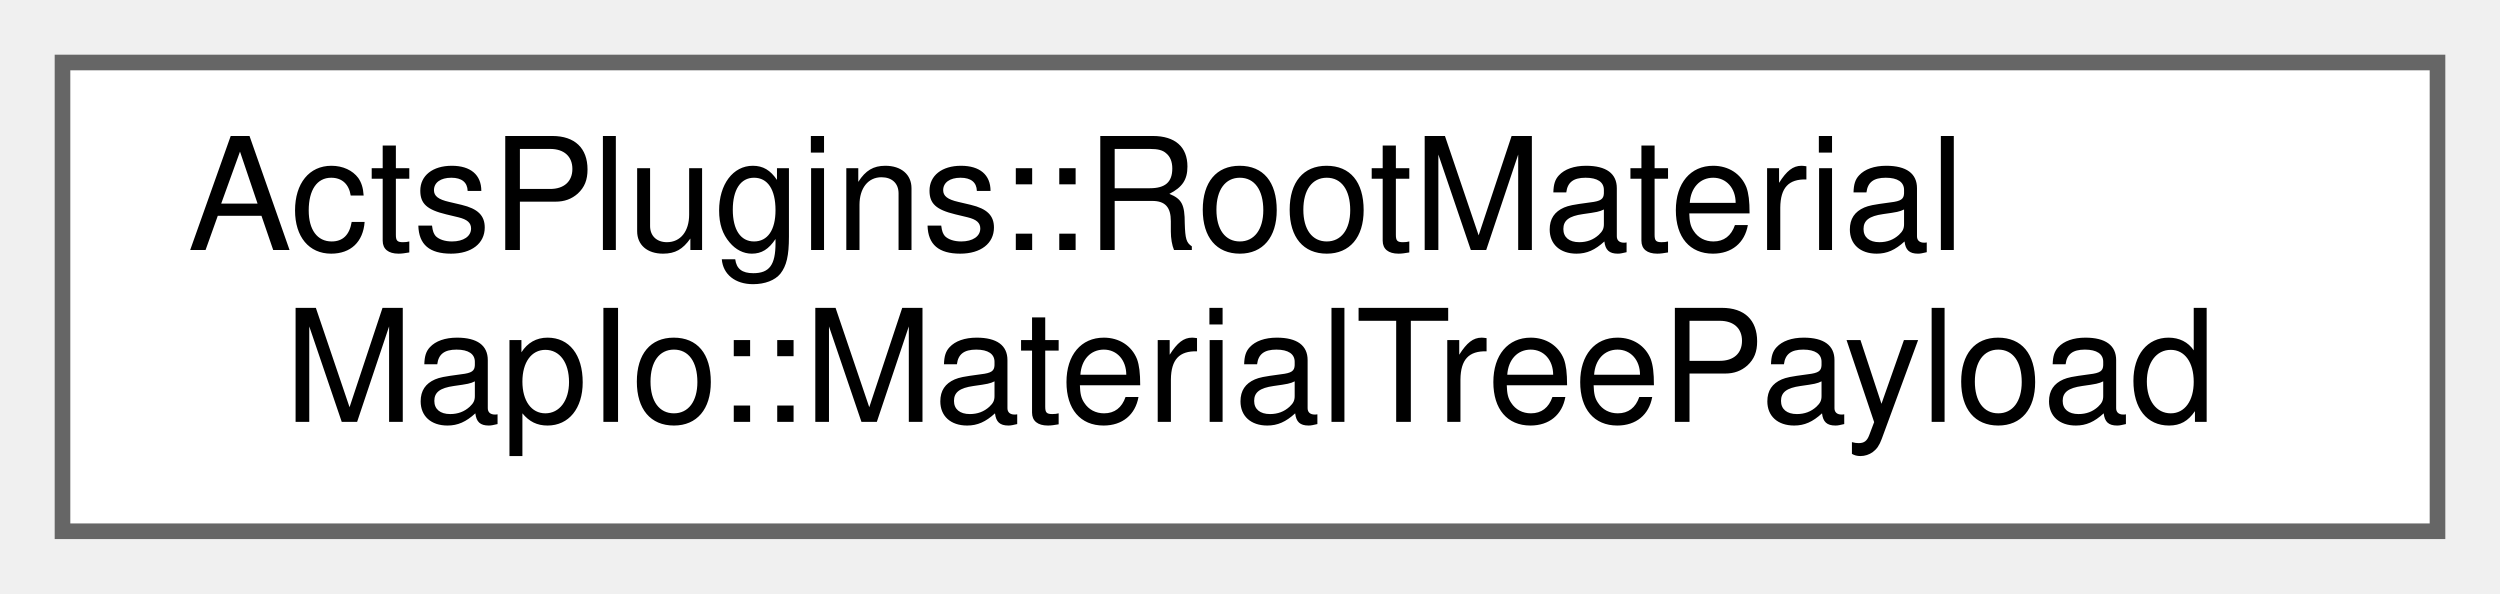
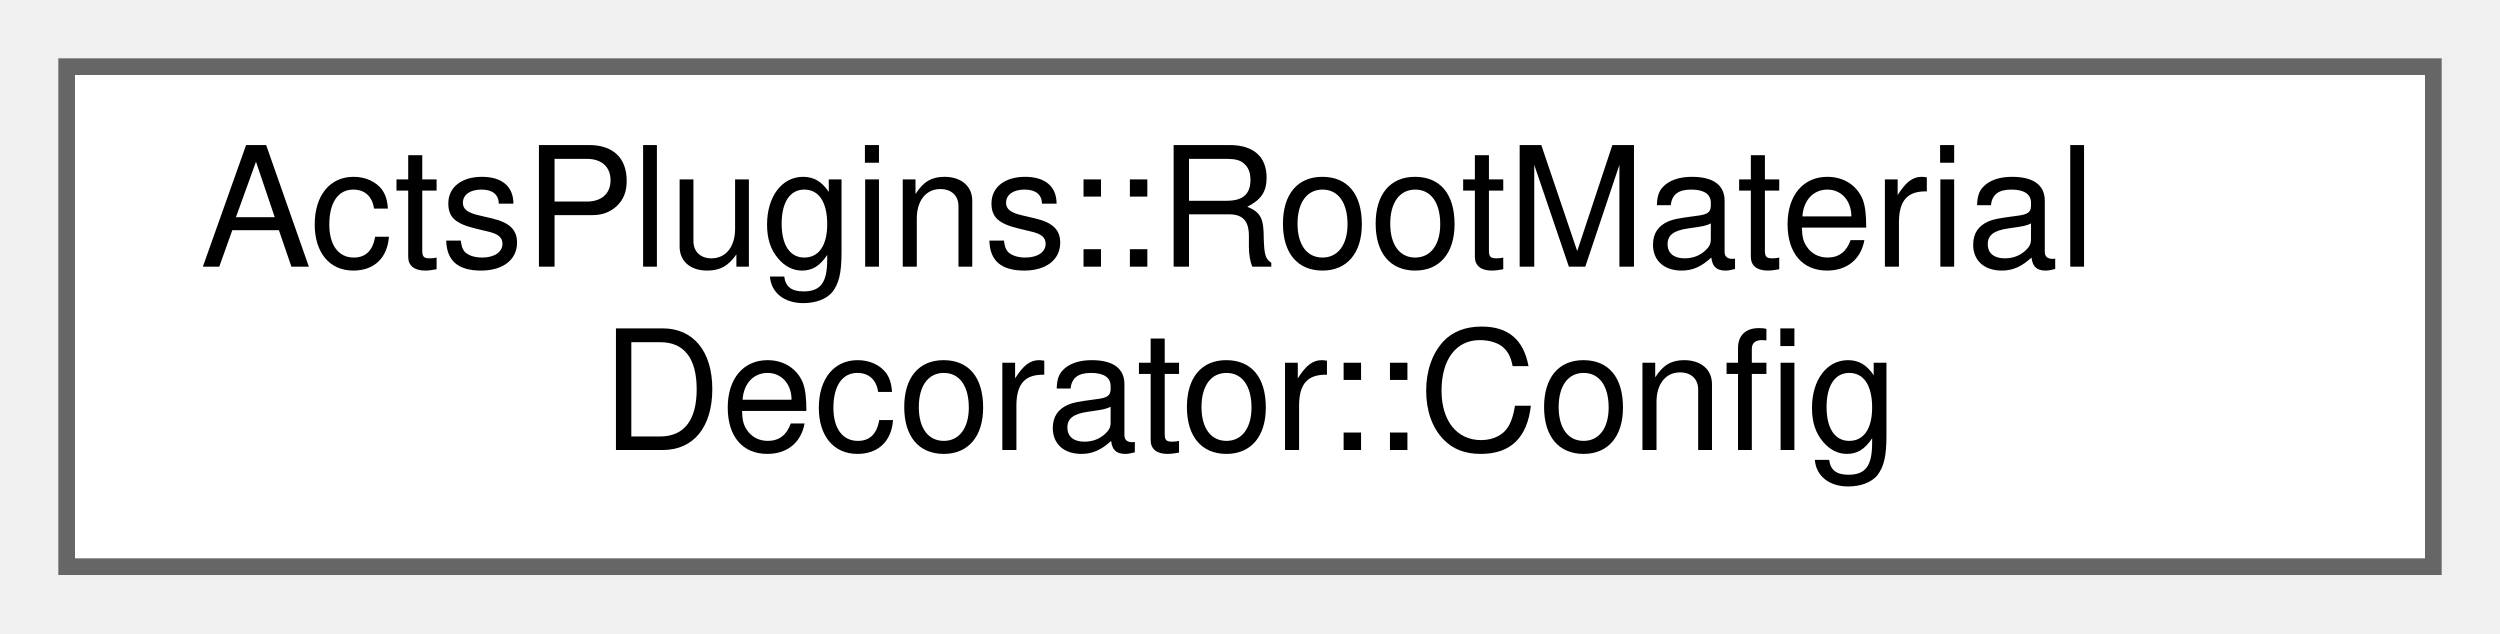
- <svg xmlns="http://www.w3.org/2000/svg" xmlns:xlink="http://www.w3.org/1999/xlink" width="160pt" height="38pt" viewBox="0.00 0.00 160.00 38.00">
+ <svg xmlns="http://www.w3.org/2000/svg" xmlns:xlink="http://www.w3.org/1999/xlink" width="150pt" height="38pt" viewBox="0.00 0.00 150.00 38.00">
  <g id="graph0" class="graph" transform="scale(1 1) rotate(0) translate(4 34)">
    <g id="Node000000" class="node">
      <g id="a_Node000000">
-         <a xlink:href="struct_acts_plugins_1_1_root_material_map_io_1_1_material_tree_payload.html" target="_top" xlink:title="Payload structure for material tree data.">
-           <polygon fill="white" stroke="#666666" points="152,-30 0,-30 0,0 152,0 152,-30" />
+         <a xlink:href="class_acts_plugins_1_1_root_material_decorator_1_1_config.html" target="_top" xlink:title="Configuration of the Reader.">
+           <polygon fill="white" stroke="#666666" points="142,-30 0,-30 0,0 142,0 142,-30" />
          <text text-anchor="start" x="8" y="-18" font-family="Helvetica,sans-Serif" font-size="10.00">ActsPlugins::RootMaterial</text>
-           <text text-anchor="middle" x="76" y="-7" font-family="Helvetica,sans-Serif" font-size="10.00">MapIo::MaterialTreePayload</text>
+           <text text-anchor="middle" x="71" y="-7" font-family="Helvetica,sans-Serif" font-size="10.00">Decorator::Config</text>
        </a>
      </g>
    </g>
  </g>
</svg>
